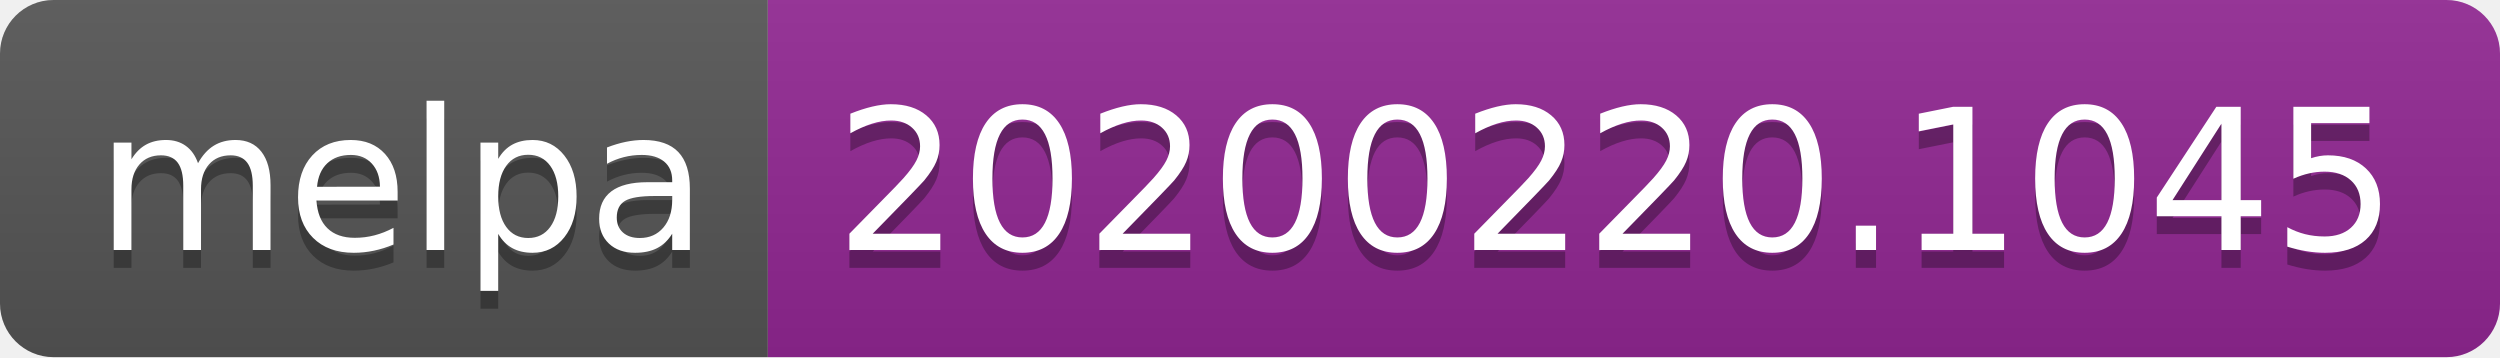
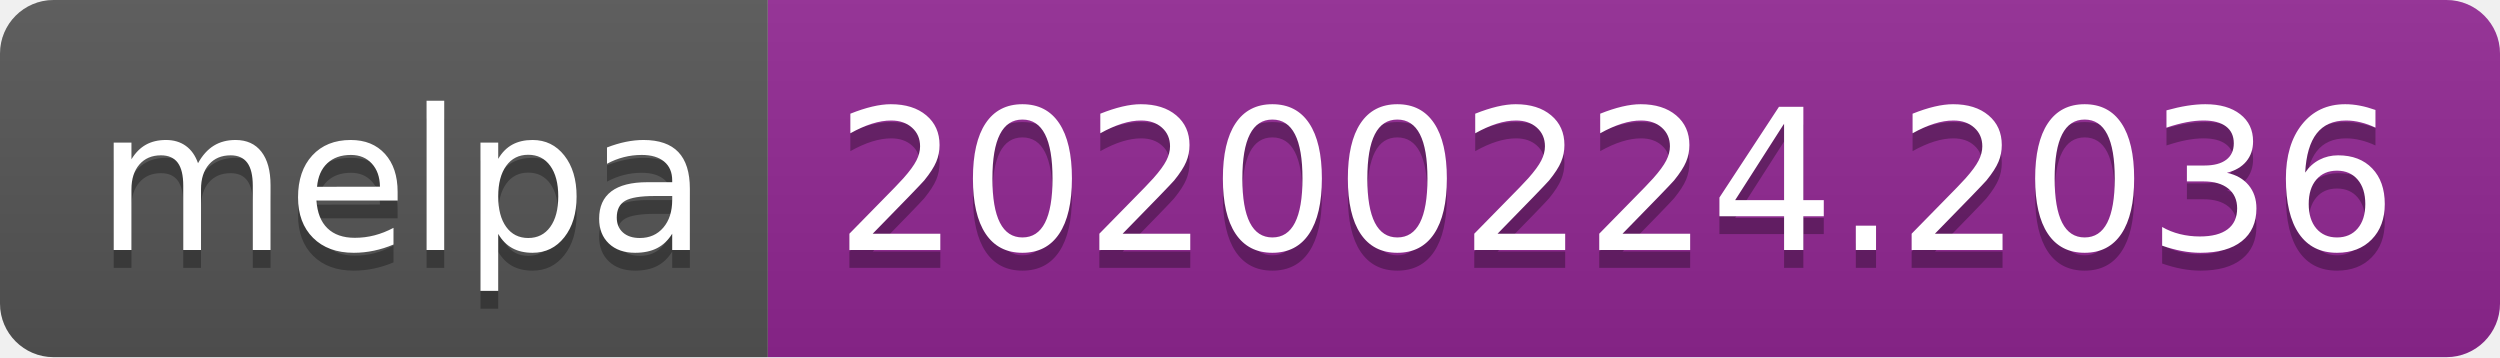
<svg xmlns="http://www.w3.org/2000/svg" width="140" height="20">
  <linearGradient id="b" x2="0" y2="100%">
    <stop offset="0" stop-color="#bbb" stop-opacity=".1" />
    <stop offset="1" stop-opacity=".1" />
  </linearGradient>
  <clipPath id="a">
    <rect width="140" height="20" rx="3" fill="#fff" />
  </clipPath>
  <g clip-path="url(#a)">
    <path fill="#555" d="M0 0h43v20H0z" />
    <path fill="#922793" d="M43 0h97v20H43z" />
    <path fill="url(#b)" d="M0 0h140v20H0z" />
  </g>
  <g fill="#fff" text-anchor="middle" font-family="DejaVu Sans,Verdana,Geneva,sans-serif" font-size="110">
    <text x="225" y="150" fill="#010101" fill-opacity=".3" transform="scale(.1)" textLength="330">melpa</text>
    <text x="225" y="140" transform="scale(.1)" textLength="330">melpa</text>
-     <text x="905" y="150" fill="#010101" fill-opacity=".3" transform="scale(.1)" textLength="870">20200220.1045</text>
-     <text x="905" y="140" transform="scale(.1)" textLength="870">20200220.1045</text>
+     <text x="905" y="150" fill="#010101" fill-opacity=".3" transform="scale(.1)" textLength="870">20200224.2036</text>
+     <text x="905" y="140" transform="scale(.1)" textLength="870">20200224.2036</text>
  </g>
</svg>
